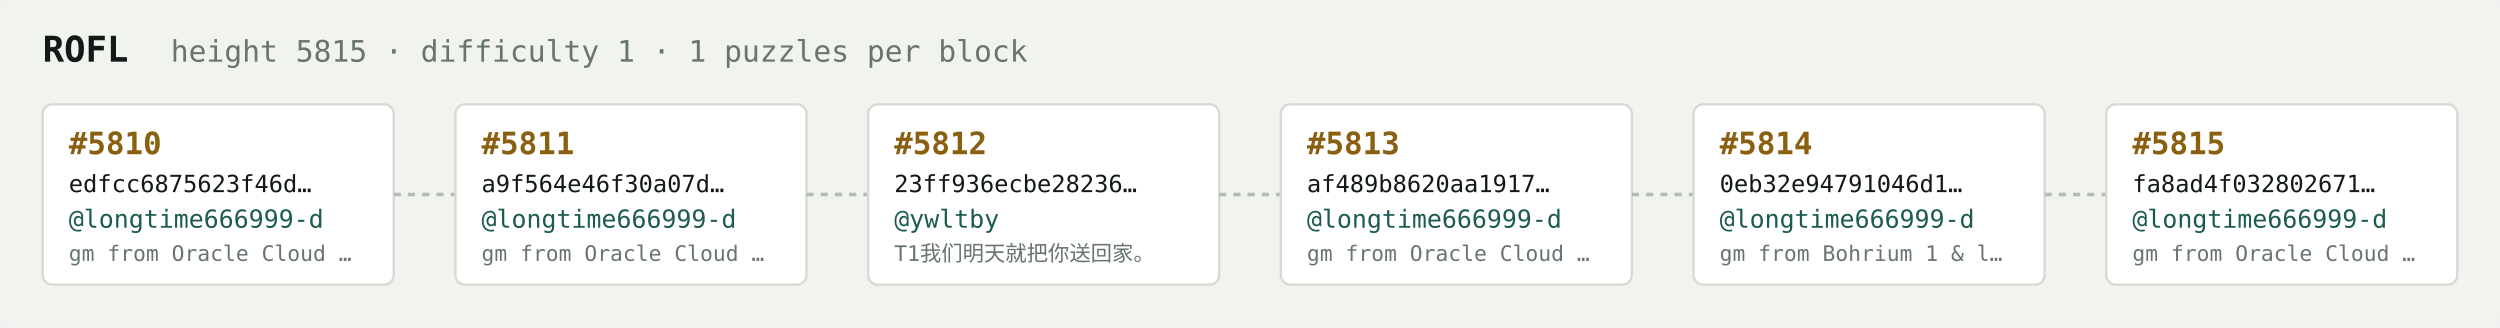
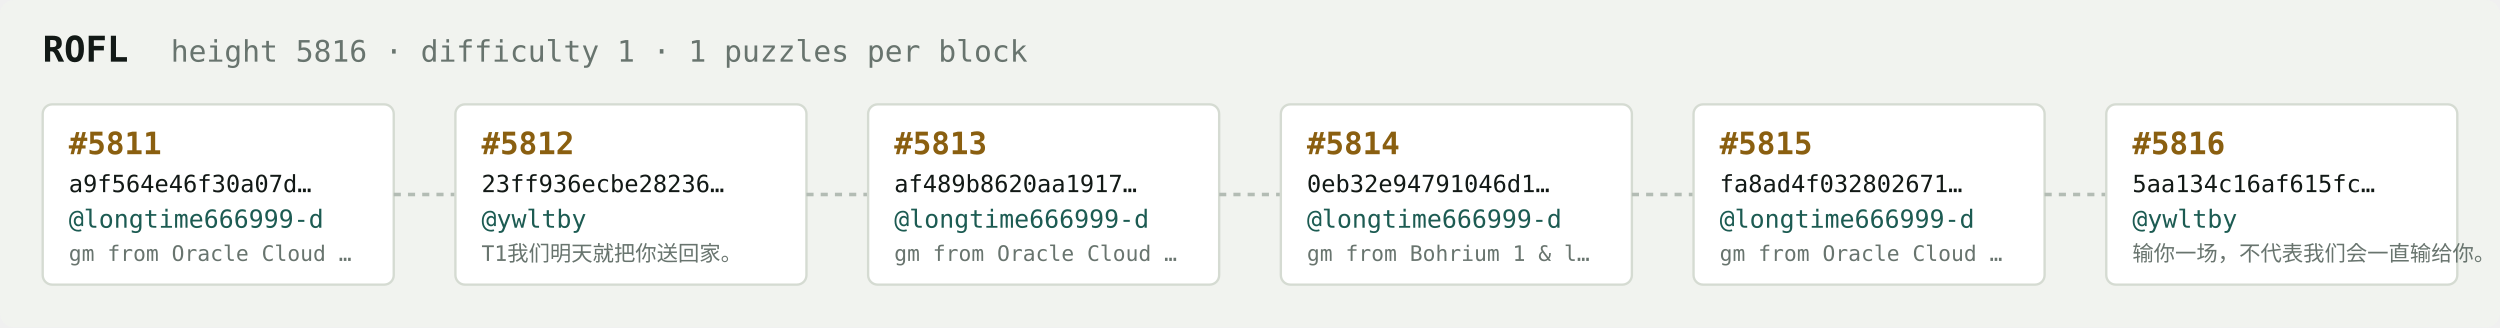
<svg xmlns="http://www.w3.org/2000/svg" width="1054" height="138" viewBox="0 0 1054 138" font-family="ui-monospace,SFMono-Regular,Menlo,monospace">
  <rect fill="#f1f3ef" width="1054" height="138" rx="6" />
  <text x="18" y="26" fill="#121916" font-size="15" font-weight="700">ROFL</text>
-   <text x="72" y="26" fill="#68746e" font-size="12.5">height 5815 · difficulty 1 · 1 puzzles per block</text>
+   <text x="72" y="26" fill="#68746e" font-size="12.5">height 5816 · difficulty 1 · 1 puzzles per block</text>
  <rect x="18" y="44" width="148" height="76" rx="4" fill="#ffffff" stroke="#d5dbd2" stroke-width="1" />
-   <text x="29" y="65" fill="#8a5f10" font-size="13" font-weight="700">#5810</text>
-   <text x="29" y="81" fill="#121916" font-size="10">edfcc6875623f46d…</text>
+   <text x="29" y="65" fill="#8a5f10" font-size="13" font-weight="700">#5811</text>
+   <text x="29" y="81" fill="#121916" font-size="10">a9f564e46f30a07d…</text>
  <text x="29" y="96" fill="#1c5b52" font-size="10.5">@longtime666999-d</text>
  <text x="29" y="110" fill="#68746e" font-size="9">gm from Oracle Cloud …</text>
  <line x1="166" y1="82.0" x2="192" y2="82.0" stroke="#b3bcb4" stroke-width="1.5" stroke-dasharray="3 3" />
  <rect x="192" y="44" width="148" height="76" rx="4" fill="#ffffff" stroke="#d5dbd2" stroke-width="1" />
-   <text x="203" y="65" fill="#8a5f10" font-size="13" font-weight="700">#5811</text>
-   <text x="203" y="81" fill="#121916" font-size="10">a9f564e46f30a07d…</text>
-   <text x="203" y="96" fill="#1c5b52" font-size="10.5">@longtime666999-d</text>
-   <text x="203" y="110" fill="#68746e" font-size="9">gm from Oracle Cloud …</text>
+   <text x="203" y="65" fill="#8a5f10" font-size="13" font-weight="700">#5812</text>
+   <text x="203" y="81" fill="#121916" font-size="10">23ff936ecbe28236…</text>
+   <text x="203" y="96" fill="#1c5b52" font-size="10.5">@ywltby</text>
+   <text x="203" y="110" fill="#68746e" font-size="9">T1我们明天就把你送回家。</text>
  <line x1="340" y1="82.0" x2="366" y2="82.0" stroke="#b3bcb4" stroke-width="1.5" stroke-dasharray="3 3" />
  <rect x="366" y="44" width="148" height="76" rx="4" fill="#ffffff" stroke="#d5dbd2" stroke-width="1" />
-   <text x="377" y="65" fill="#8a5f10" font-size="13" font-weight="700">#5812</text>
-   <text x="377" y="81" fill="#121916" font-size="10">23ff936ecbe28236…</text>
-   <text x="377" y="96" fill="#1c5b52" font-size="10.5">@ywltby</text>
-   <text x="377" y="110" fill="#68746e" font-size="9">T1我们明天就把你送回家。</text>
+   <text x="377" y="65" fill="#8a5f10" font-size="13" font-weight="700">#5813</text>
+   <text x="377" y="81" fill="#121916" font-size="10">af489b8620aa1917…</text>
+   <text x="377" y="96" fill="#1c5b52" font-size="10.5">@longtime666999-d</text>
+   <text x="377" y="110" fill="#68746e" font-size="9">gm from Oracle Cloud …</text>
  <line x1="514" y1="82.0" x2="540" y2="82.0" stroke="#b3bcb4" stroke-width="1.5" stroke-dasharray="3 3" />
  <rect x="540" y="44" width="148" height="76" rx="4" fill="#ffffff" stroke="#d5dbd2" stroke-width="1" />
-   <text x="551" y="65" fill="#8a5f10" font-size="13" font-weight="700">#5813</text>
-   <text x="551" y="81" fill="#121916" font-size="10">af489b8620aa1917…</text>
+   <text x="551" y="65" fill="#8a5f10" font-size="13" font-weight="700">#5814</text>
+   <text x="551" y="81" fill="#121916" font-size="10">0eb32e94791046d1…</text>
  <text x="551" y="96" fill="#1c5b52" font-size="10.5">@longtime666999-d</text>
-   <text x="551" y="110" fill="#68746e" font-size="9">gm from Oracle Cloud …</text>
+   <text x="551" y="110" fill="#68746e" font-size="9">gm from Bohrium 1 &amp; l…</text>
  <line x1="688" y1="82.0" x2="714" y2="82.0" stroke="#b3bcb4" stroke-width="1.5" stroke-dasharray="3 3" />
  <rect x="714" y="44" width="148" height="76" rx="4" fill="#ffffff" stroke="#d5dbd2" stroke-width="1" />
-   <text x="725" y="65" fill="#8a5f10" font-size="13" font-weight="700">#5814</text>
-   <text x="725" y="81" fill="#121916" font-size="10">0eb32e94791046d1…</text>
+   <text x="725" y="65" fill="#8a5f10" font-size="13" font-weight="700">#5815</text>
+   <text x="725" y="81" fill="#121916" font-size="10">fa8ad4f032802671…</text>
  <text x="725" y="96" fill="#1c5b52" font-size="10.5">@longtime666999-d</text>
-   <text x="725" y="110" fill="#68746e" font-size="9">gm from Bohrium 1 &amp; l…</text>
+   <text x="725" y="110" fill="#68746e" font-size="9">gm from Oracle Cloud …</text>
  <line x1="862" y1="82.0" x2="888" y2="82.0" stroke="#b3bcb4" stroke-width="1.5" stroke-dasharray="3 3" />
  <rect x="888" y="44" width="148" height="76" rx="4" fill="#ffffff" stroke="#d5dbd2" stroke-width="1" />
-   <text x="899" y="65" fill="#8a5f10" font-size="13" font-weight="700">#5815</text>
-   <text x="899" y="81" fill="#121916" font-size="10">fa8ad4f032802671…</text>
-   <text x="899" y="96" fill="#1c5b52" font-size="10.5">@longtime666999-d</text>
-   <text x="899" y="110" fill="#68746e" font-size="9">gm from Oracle Cloud …</text>
+   <text x="899" y="65" fill="#8a5f10" font-size="13" font-weight="700">#5816</text>
+   <text x="899" y="81" fill="#121916" font-size="10">5aa134c16af615fc…</text>
+   <text x="899" y="96" fill="#1c5b52" font-size="10.5">@ywltby</text>
+   <text x="899" y="110" fill="#68746e" font-size="9">输你一场，不代表我们会一直输给你。</text>
</svg>
